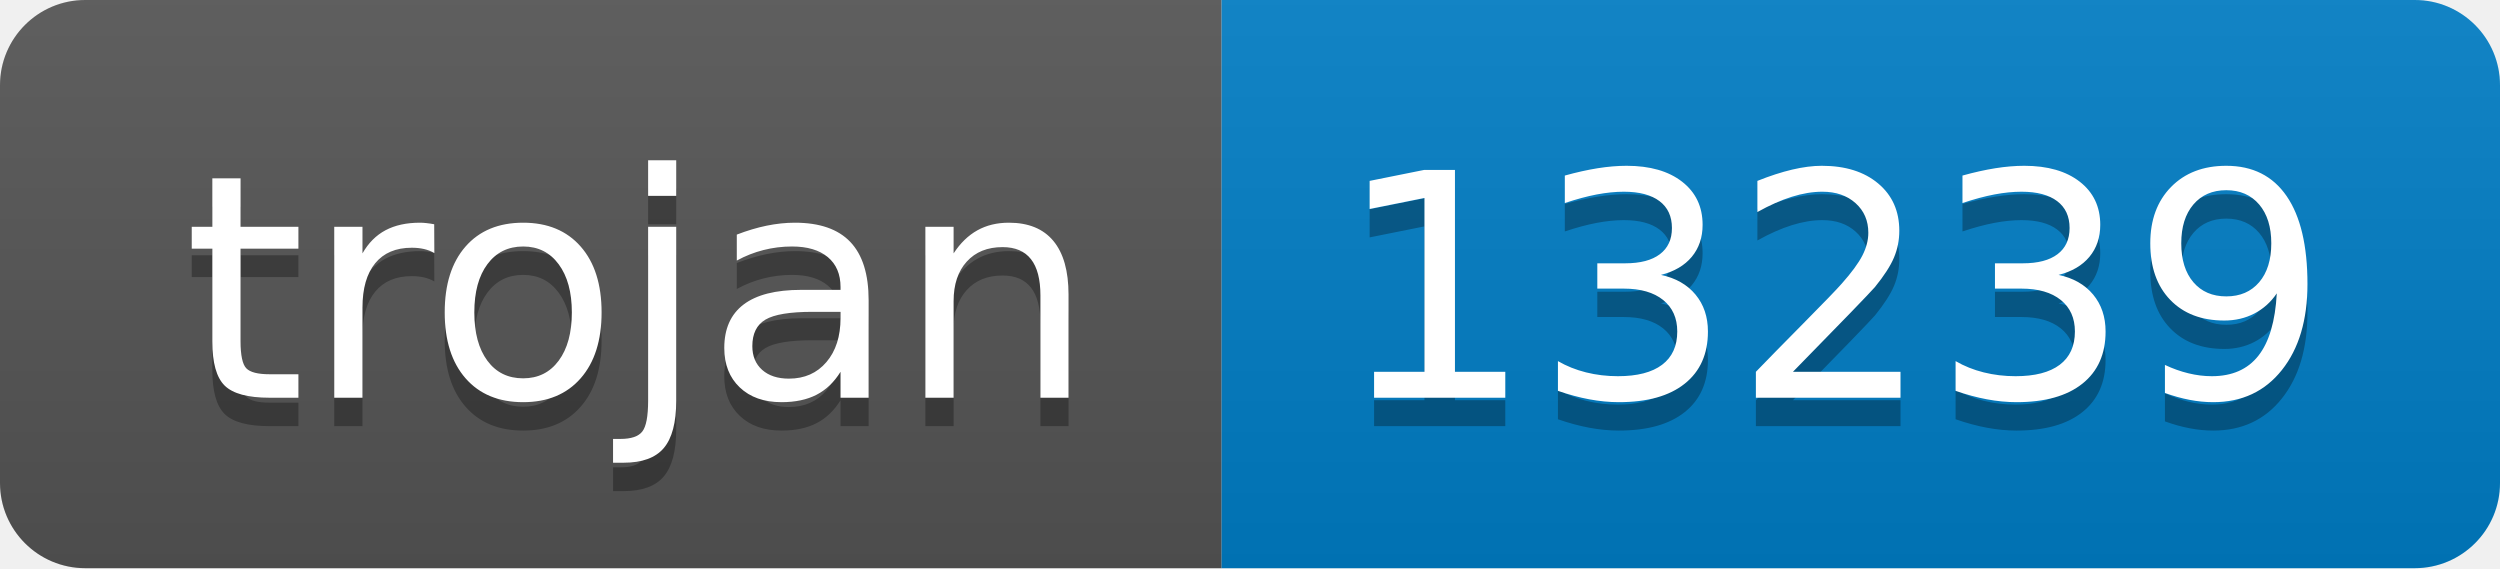
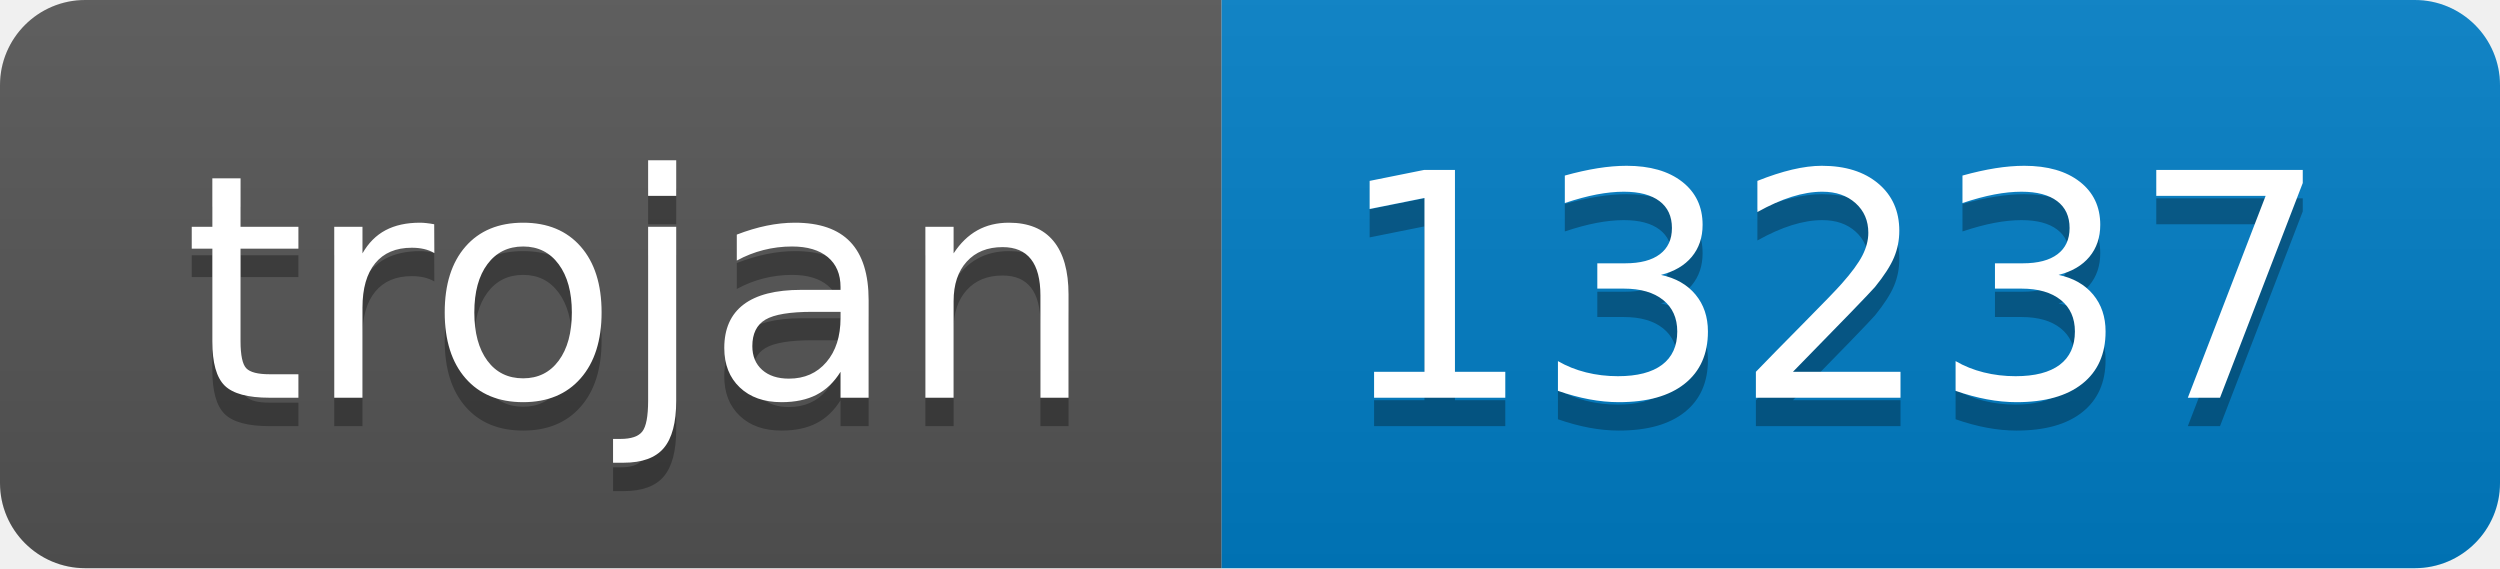
- <svg xmlns="http://www.w3.org/2000/svg" width="88" height="20" role="img" aria-label="trojan: 13239">
+ <svg xmlns="http://www.w3.org/2000/svg" width="88" height="20" role="img" aria-label="trojan: 13237">
  <linearGradient id="s" x2="0" y2="100%">
    <stop offset="0" stop-color="#bbb" stop-opacity=".1" />
    <stop offset="1" stop-opacity=".1" />
  </linearGradient>
  <clipPath id="r">
    <rect width="88" height="20" rx="3" fill="#fff" />
  </clipPath>
  <g clip-path="url(#r)">
    <rect width="43" height="20" fill="#555" />
    <rect x="43" width="45" height="20" fill="#007ec6" />
    <rect width="88" height="20" fill="url(#s)" />
  </g>
  <g fill="#fff" text-anchor="middle" font-family="Verdana,Geneva,DejaVu Sans,sans-serif" text-rendering="geometricPrecision" font-size="110">
    <text aria-hidden="true" x="225" y="150" fill="#010101" fill-opacity=".3" transform="scale(.1)" textLength="330">trojan</text>
    <text x="225" y="140" transform="scale(.1)" fill="#fff" textLength="330">trojan</text>
-     <text aria-hidden="true" x="645" y="150" fill="#010101" fill-opacity=".3" transform="scale(.1)" textLength="350">13239</text>
-     <text x="645" y="140" transform="scale(.1)" fill="#fff" textLength="350">13239</text>
+     <text aria-hidden="true" x="645" y="150" fill="#010101" fill-opacity=".3" transform="scale(.1)" textLength="350">13237</text>
+     <text x="645" y="140" transform="scale(.1)" fill="#fff" textLength="350">13237</text>
  </g>
</svg>
